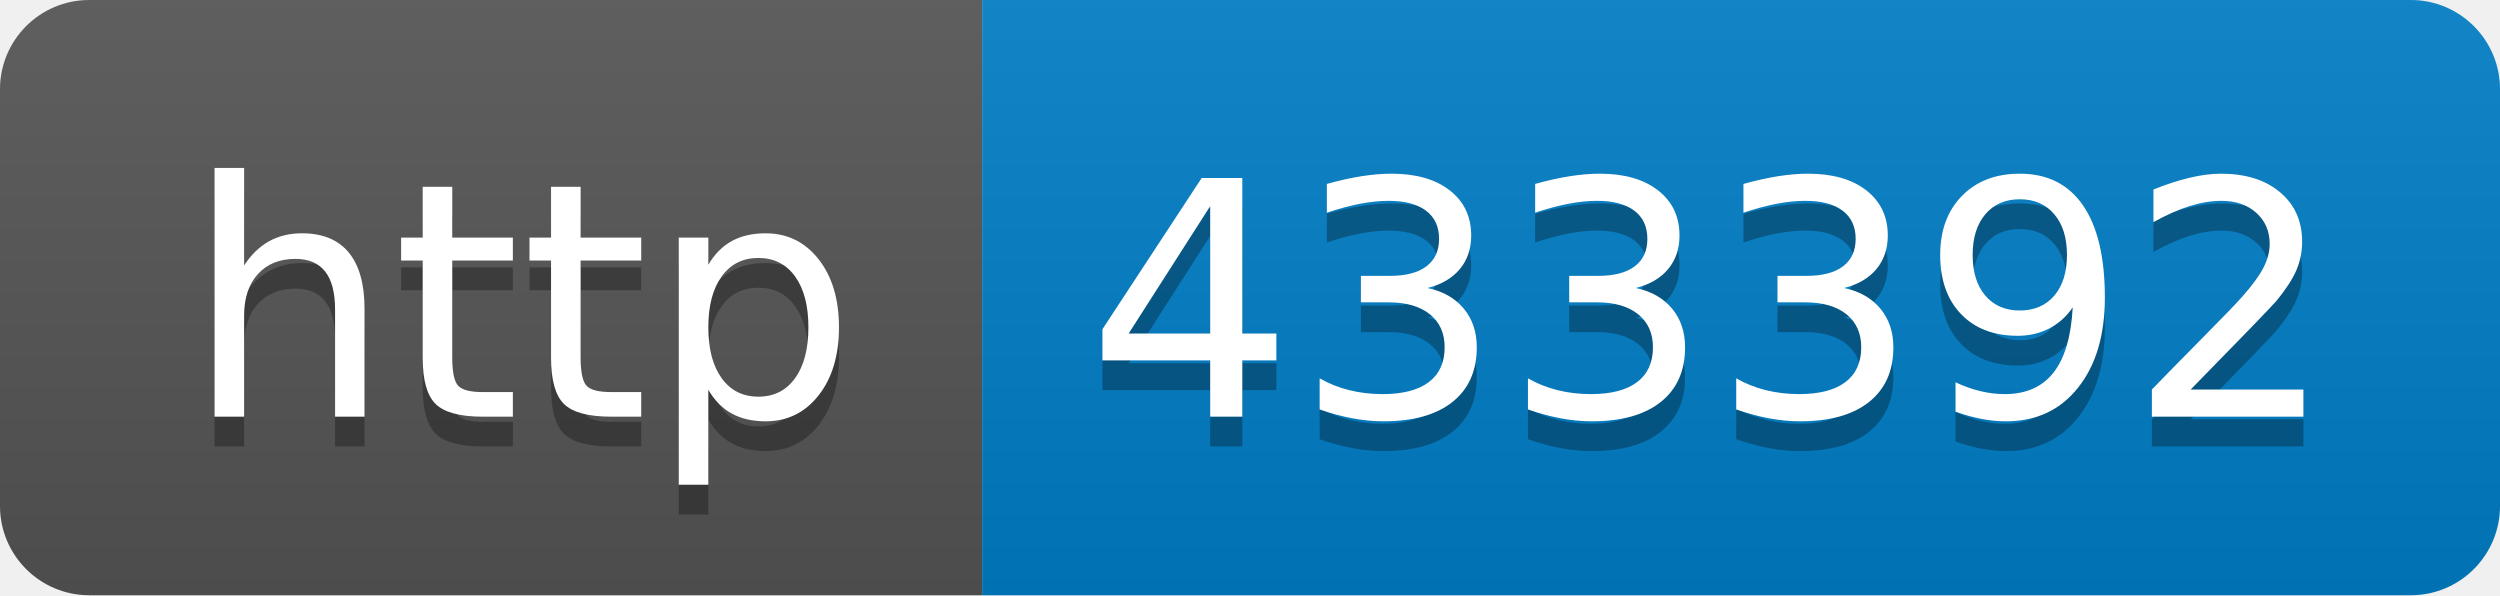
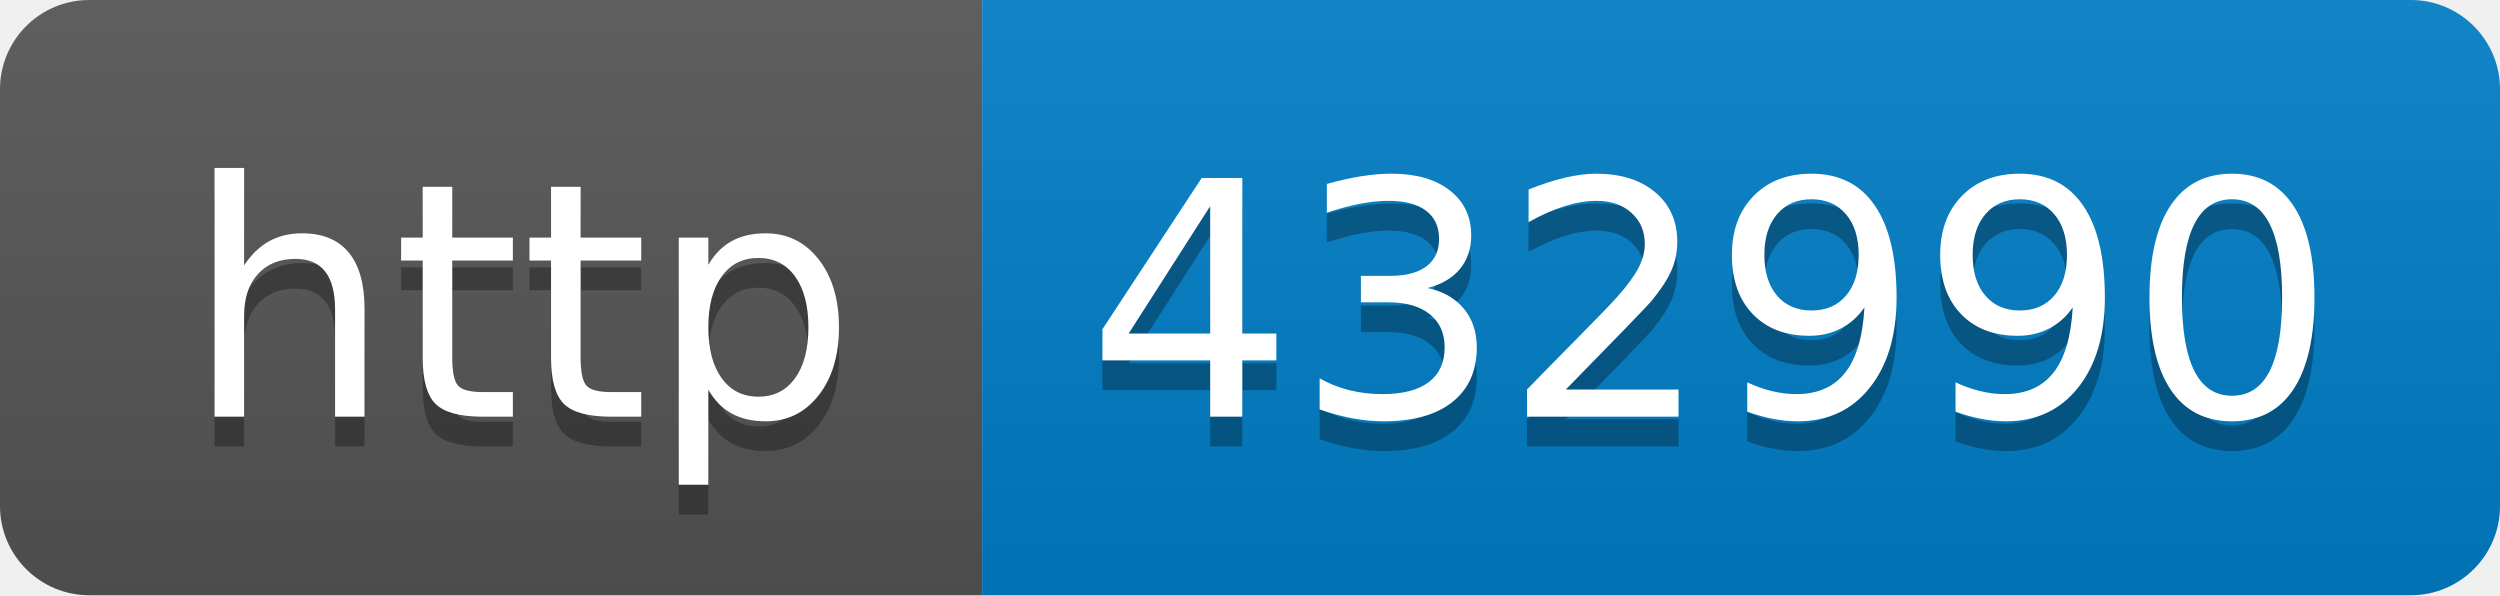
- <svg xmlns="http://www.w3.org/2000/svg" width="84" height="20" role="img" aria-label="http: 433392">
+ <svg xmlns="http://www.w3.org/2000/svg" width="84" height="20" role="img" aria-label="http: 432990">
  <linearGradient id="s" x2="0" y2="100%">
    <stop offset="0" stop-color="#bbb" stop-opacity=".1" />
    <stop offset="1" stop-opacity=".1" />
  </linearGradient>
  <clipPath id="r">
    <rect width="84" height="20" rx="3" fill="#fff" />
  </clipPath>
  <g clip-path="url(#r)">
    <rect width="33" height="20" fill="#555" />
    <rect x="33" width="51" height="20" fill="#007ec6" />
    <rect width="84" height="20" fill="url(#s)" />
  </g>
  <g fill="#fff" text-anchor="middle" font-family="Verdana,Geneva,DejaVu Sans,sans-serif" text-rendering="geometricPrecision" font-size="110">
    <text aria-hidden="true" x="175" y="150" fill="#010101" fill-opacity=".3" transform="scale(.1)" textLength="230">http</text>
    <text x="175" y="140" transform="scale(.1)" fill="#fff" textLength="230">http</text>
-     <text aria-hidden="true" x="575" y="150" fill="#010101" fill-opacity=".3" transform="scale(.1)" textLength="410">433392</text>
-     <text x="575" y="140" transform="scale(.1)" fill="#fff" textLength="410">433392</text>
+     <text aria-hidden="true" x="575" y="150" fill="#010101" fill-opacity=".3" transform="scale(.1)" textLength="410">432990</text>
+     <text x="575" y="140" transform="scale(.1)" fill="#fff" textLength="410">432990</text>
  </g>
</svg>
